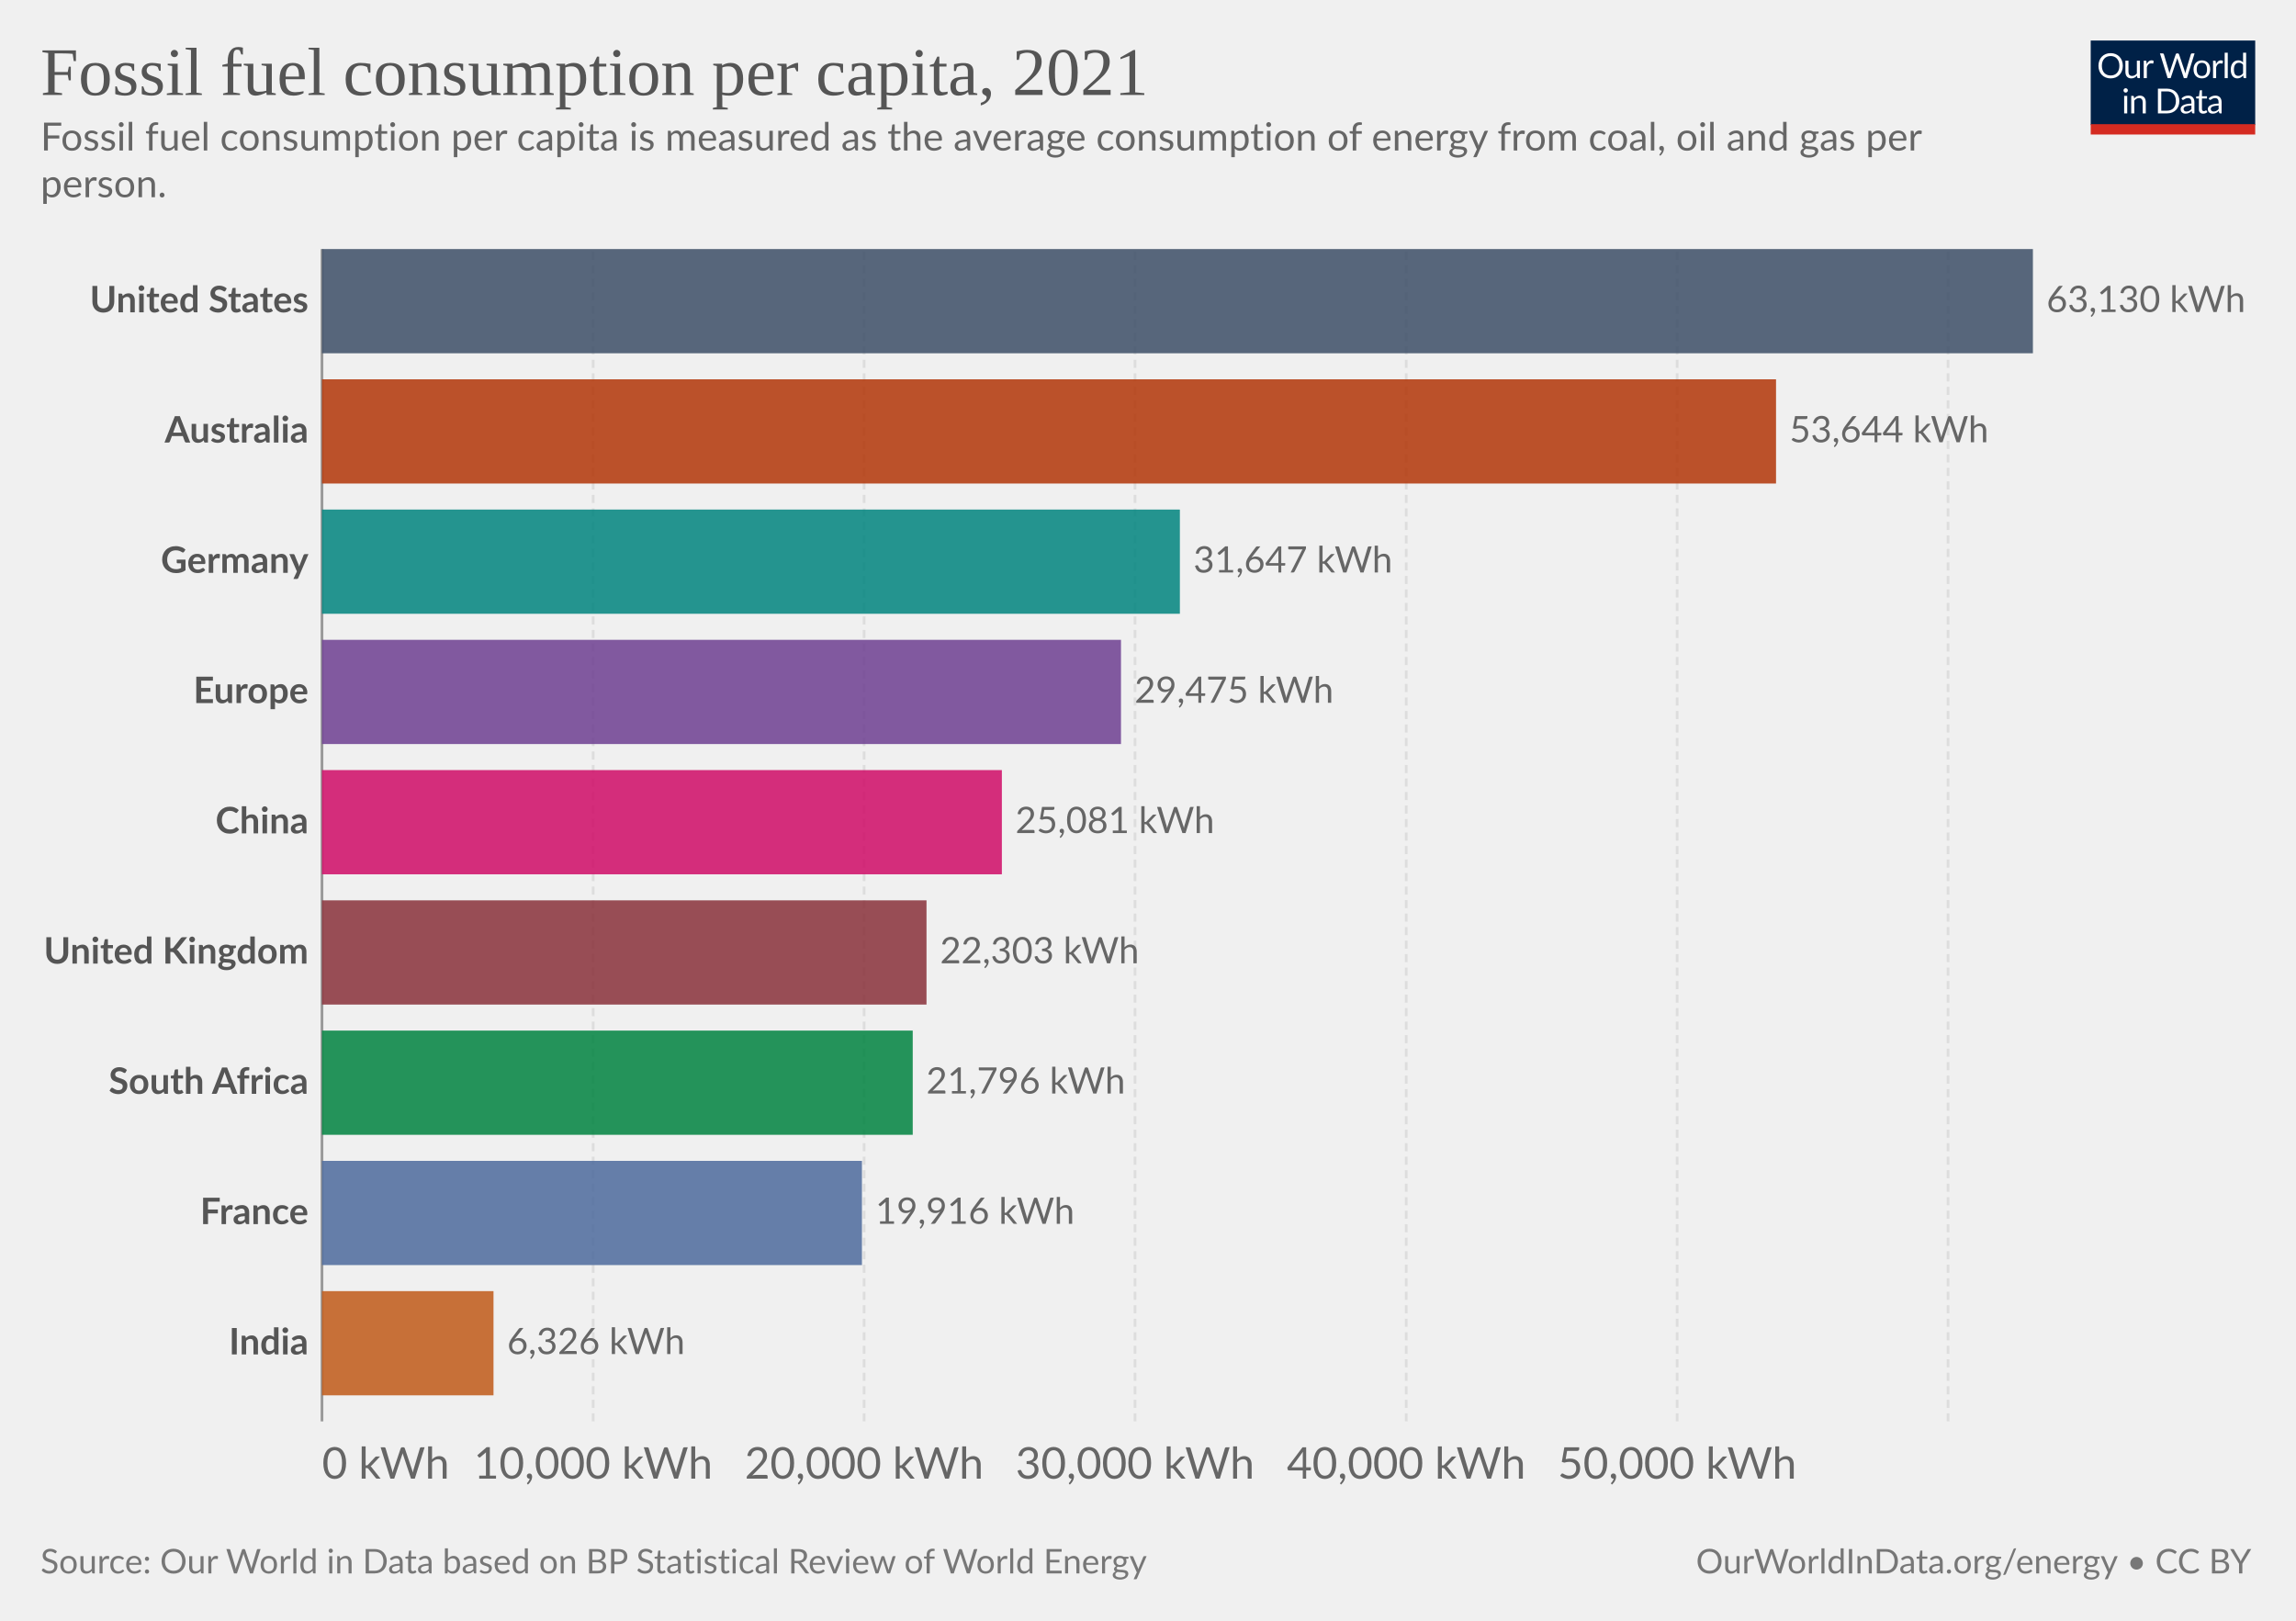
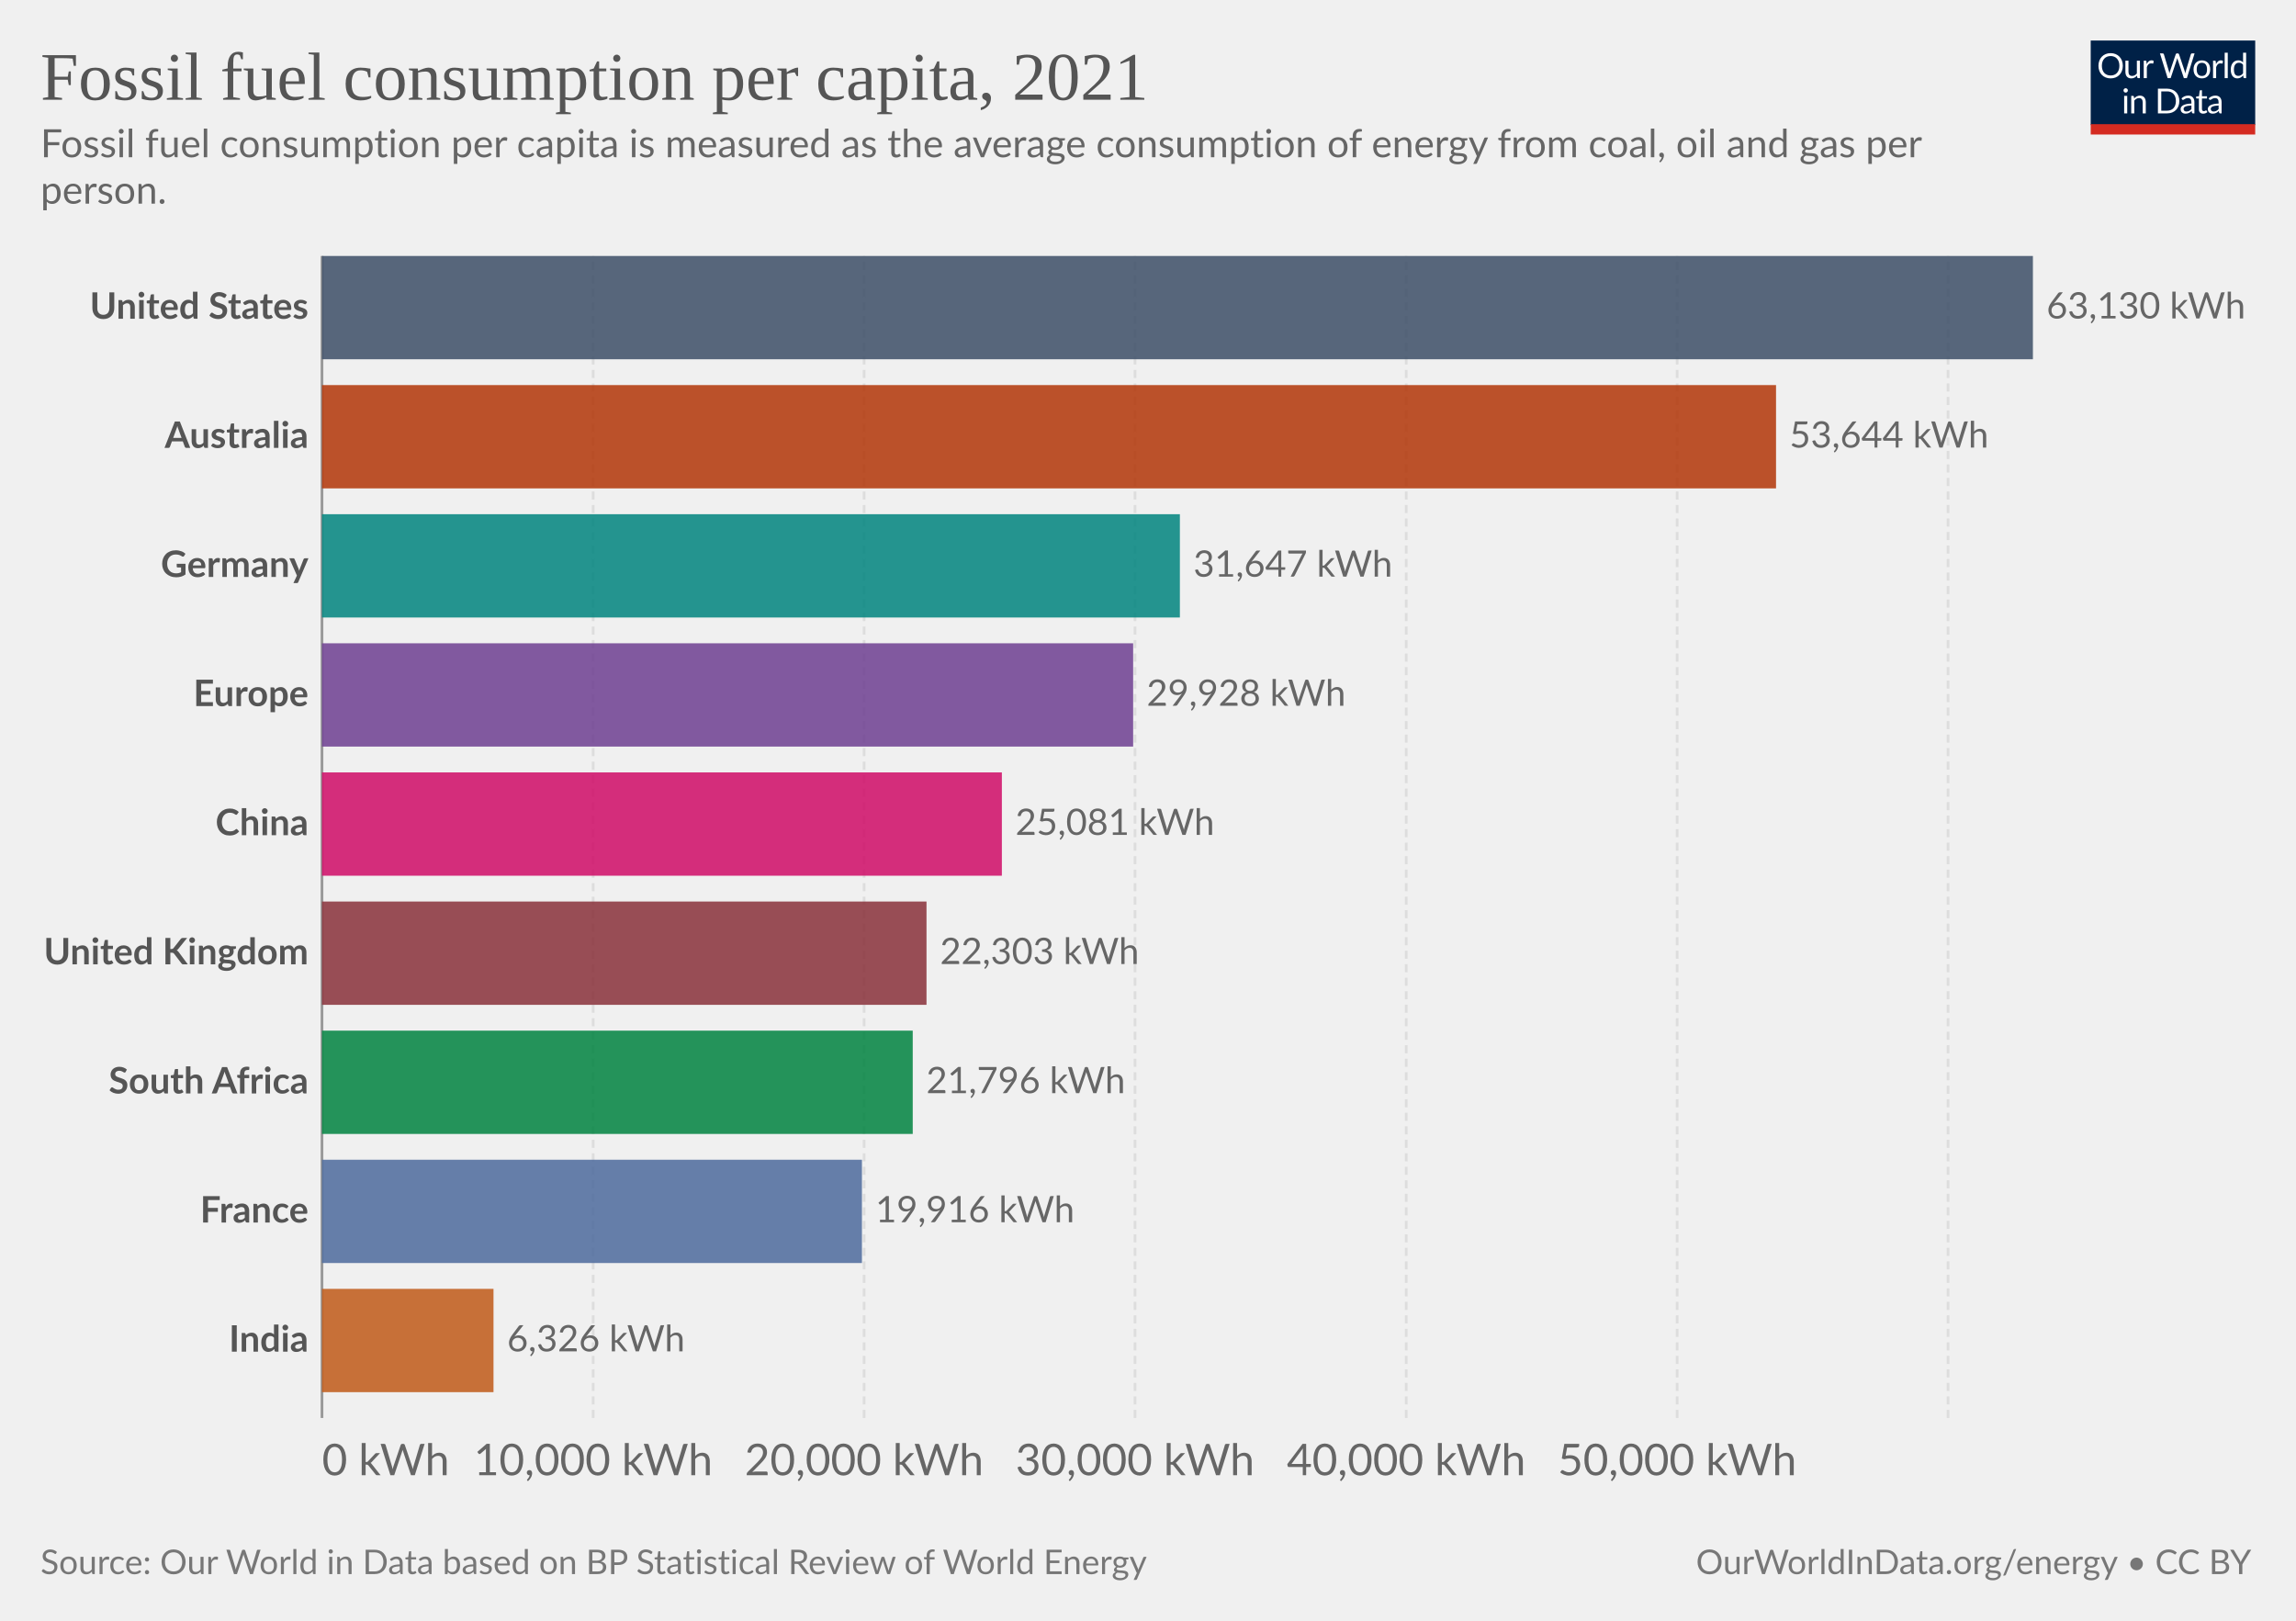
<svg xmlns="http://www.w3.org/2000/svg" version="1.1" style="font-family:Lato,'Helvetica Neue',Helvetica,Arial,sans-serif;font-size:18px;background-color:#fff;text-rendering:geometricPrecision;-webkit-font-smoothing:antialiased" width="850" height="600" viewBox="0 0 850 600">
  <g class="HeaderView">
    <g transform="matrix(.29 0 0 .29 774 15)">
      <svg className="owidLog" width="210" height="120" viewBox="0 0 210 120" fill="none">
        <g clip-path="url(#a)">
          <path d="M0 0h210v107.89H0V0z" fill="#002147" />
          <path d="M40.98 32.25c0 2.36-.38 4.53-1.12 6.51a14.26 14.26 0 0 1-8.1 8.4c-1.9.78-4.02 1.17-6.34 1.17a16.6 16.6 0 0 1-6.33-1.17 14.31 14.31 0 0 1-8.08-8.4 18.29 18.29 0 0 1-1.12-6.51c0-2.36.38-4.53 1.12-6.5.75-1.97 1.8-3.67 3.17-5.1a14.32 14.32 0 0 1 4.9-3.34c1.92-.8 4.03-1.19 6.34-1.19 2.32 0 4.43.4 6.34 1.19 1.92.8 3.56 1.9 4.93 3.34a14.87 14.87 0 0 1 3.17 5.1 18.1 18.1 0 0 1 1.12 6.5zm-4.38 0c0-1.94-.26-3.68-.8-5.22a10.91 10.91 0 0 0-2.24-3.89 9.68 9.68 0 0 0-3.52-2.46 11.95 11.95 0 0 0-4.62-.86c-1.68 0-3.21.28-4.6.86a9.88 9.88 0 0 0-3.54 2.46 10.91 10.91 0 0 0-2.24 3.9c-.53 1.53-.8 3.27-.8 5.2 0 1.94.27 3.68.8 5.22a11.17 11.17 0 0 0 2.24 3.9 10.01 10.01 0 0 0 3.55 2.44c1.38.56 2.9.83 4.6.83s3.24-.27 4.61-.83a9.8 9.8 0 0 0 3.52-2.44 11.17 11.17 0 0 0 2.25-3.9c.53-1.54.8-3.28.8-5.21zm26.22-6.54V48H60.5c-.56 0-.9-.27-1.05-.81l-.31-2.4a12.45 12.45 0 0 1-3.26 2.6c-1.2.64-2.58.96-4.13.96-1.22 0-2.3-.2-3.24-.6a6.52 6.52 0 0 1-2.33-1.7 7.37 7.37 0 0 1-1.43-2.67c-.3-1.04-.46-2.2-.46-3.45V25.7h3.91v14.22c0 1.68.38 2.99 1.15 3.91.77.93 1.96 1.39 3.54 1.39 1.16 0 2.24-.27 3.23-.82a10.42 10.42 0 0 0 2.8-2.28V25.7h3.91zm8.61 4.47a9.94 9.94 0 0 1 2.6-3.56 5.64 5.64 0 0 1 3.76-1.3c.47 0 .92.05 1.34.15.44.1.83.27 1.17.49l-.3 2.92c-.09.37-.3.55-.66.55-.2 0-.5-.04-.9-.13a6.21 6.21 0 0 0-3.24.18 4.23 4.23 0 0 0-1.47.92c-.42.4-.81.9-1.17 1.5-.33.58-.64 1.26-.92 2.02V48H67.7V25.71h2.25c.42 0 .72.08.88.25.16.16.27.44.33.83l.26 3.39zm61.16-13.7L122.75 48h-3.82l-7.99-24.05a21.95 21.95 0 0 1-.42-1.58 38.36 38.36 0 0 1-.44 1.58L102.05 48h-3.83L88.4 16.47h3.54c.38 0 .7.1.95.29.26.2.43.43.5.73l6.52 21.9.28 1.28.29 1.46.3-1.46.38-1.27 7.41-21.91c.1-.25.26-.48.51-.69.27-.22.58-.33.95-.33h1.23c.38 0 .69.1.92.29a1.77 1.77 0 0 1 .53.73l7.4 21.9a28.4 28.4 0 0 1 .68 2.62 29.52 29.52 0 0 1 .52-2.61l6.54-21.91a1.31 1.31 0 0 1 .48-.7c.27-.21.58-.32.95-.32h3.32zm9.35 8.88c1.63 0 3.1.27 4.4.82a9.43 9.43 0 0 1 5.46 5.94c.5 1.4.74 2.98.74 4.73 0 1.76-.25 3.34-.74 4.75a9.43 9.43 0 0 1-5.46 5.92c-1.3.52-2.77.79-4.4.79-1.64 0-3.12-.27-4.44-.8a9.42 9.42 0 0 1-3.35-2.3c-.92-1-1.63-2.2-2.13-3.61-.49-1.41-.73-3-.73-4.75s.24-3.33.73-4.73c.5-1.43 1.2-2.64 2.13-3.63a9.4 9.4 0 0 1 3.35-2.31c1.32-.55 2.8-.82 4.44-.82zm0 19.89c2.2 0 3.84-.73 4.93-2.2 1.08-1.48 1.63-3.54 1.63-6.18 0-2.66-.55-4.72-1.63-6.2-1.09-1.49-2.73-2.23-4.93-2.23-1.12 0-2.09.2-2.93.57a5.71 5.71 0 0 0-2.06 1.65 7.5 7.5 0 0 0-1.24 2.67c-.26 1.04-.4 2.22-.4 3.54 0 2.64.55 4.7 1.64 6.18 1.1 1.47 2.76 2.2 4.99 2.2zm17.97-15.07a9.94 9.94 0 0 1 2.6-3.56 5.64 5.64 0 0 1 3.76-1.3c.47 0 .91.05 1.34.15.44.1.83.27 1.16.49l-.28 2.92c-.09.37-.31.55-.66.55-.2 0-.5-.04-.9-.13a6.2 6.2 0 0 0-3.24.18 4.23 4.23 0 0 0-1.47.92c-.43.4-.82.9-1.17 1.5a13.1 13.1 0 0 0-.92 2.02V48h-3.94V25.71h2.24c.43 0 .72.08.88.25.17.16.28.44.33.83l.27 3.39zm15.04-14.59V48h-3.92V15.6h3.92zm19.55 15.43a6.22 6.22 0 0 0-2.38-2.05 6.7 6.7 0 0 0-2.86-.6c-2.07 0-3.66.75-4.77 2.23-1.12 1.48-1.68 3.6-1.68 6.33 0 1.46.13 2.7.38 3.74a7.29 7.29 0 0 0 1.1 2.56 4.35 4.35 0 0 0 1.78 1.45c.7.3 1.5.46 2.4.46 1.29 0 2.41-.3 3.36-.88a9.6 9.6 0 0 0 2.67-2.49V31.02zm3.91-15.43V48h-2.33c-.56 0-.9-.27-1.06-.81l-.35-2.71a12.13 12.13 0 0 1-3.25 2.77 8.28 8.28 0 0 1-4.23 1.06 7.31 7.31 0 0 1-6.14-2.9c-.73-.96-1.3-2.15-1.69-3.57a18.35 18.35 0 0 1 .07-9.48 11.29 11.29 0 0 1 1.89-3.7 8.7 8.7 0 0 1 7.06-3.34 7.96 7.96 0 0 1 6.12 2.62V15.59h3.91zM46.61 70.71V93H42.7V70.71h3.91zm.84-7c0 .39-.08.75-.24 1.09a2.81 2.81 0 0 1-1.52 1.47 2.67 2.67 0 0 1-2.16 0 2.9 2.9 0 0 1-1.45-1.47 2.67 2.67 0 0 1 0-2.16c.15-.35.35-.65.6-.9.25-.27.53-.47.85-.62a2.67 2.67 0 0 1 2.16 0c.35.15.65.35.9.62.27.25.47.55.62.9.16.34.24.7.24 1.08zm7.97 10.24c.49-.54 1-1.04 1.54-1.48a9.85 9.85 0 0 1 3.66-1.84 8.96 8.96 0 0 1 5.43.35c.94.4 1.72.97 2.33 1.71a7.36 7.36 0 0 1 1.43 2.67c.32 1.04.49 2.19.49 3.45V93h-3.94V78.81c0-1.69-.4-3-1.17-3.92-.76-.93-1.93-1.4-3.5-1.4a6.6 6.6 0 0 0-3.25.83c-1 .56-1.92 1.31-2.77 2.27V93h-3.94V70.71h2.35c.56 0 .9.28 1.04.82l.3 2.42zm57.7 3.3c0 2.36-.37 4.5-1.11 6.44a14.3 14.3 0 0 1-3.17 4.98 14.1 14.1 0 0 1-4.93 3.2c-1.9.76-4.02 1.13-6.33 1.13H85.8V61.47h11.77c2.31 0 4.42.39 6.33 1.15a13.8 13.8 0 0 1 8.1 8.18 17.75 17.75 0 0 1 1.12 6.45zm-4.37 0c0-1.94-.26-3.67-.8-5.2a10.94 10.94 0 0 0-2.23-3.87 9.57 9.57 0 0 0-3.53-2.42 12.23 12.23 0 0 0-4.61-.83h-7.5v24.62h7.5c1.7 0 3.24-.28 4.61-.84a9.7 9.7 0 0 0 3.53-2.4 10.94 10.94 0 0 0 2.24-3.87c.53-1.53.8-3.26.8-5.2zm19.8 5.72c-1.8.06-3.34.2-4.62.44-1.26.22-2.3.51-3.1.88-.8.36-1.37.8-1.74 1.3-.35.5-.53 1.05-.53 1.67 0 .58.1 1.1.3 1.52a3 3 0 0 0 .76 1.05c.34.27.73.46 1.17.6a6.13 6.13 0 0 0 1.45.17 7.28 7.28 0 0 0 3.5-.81 11.95 11.95 0 0 0 2.82-2.2v-4.62zm-12.65-9.11a12.73 12.73 0 0 1 3.98-2.66c1.43-.59 3-.88 4.73-.88 1.25 0 2.36.2 3.33.61a6.81 6.81 0 0 1 3.94 4.38c.33 1.04.5 2.19.5 3.43V93h-1.74a1.8 1.8 0 0 1-.88-.18c-.2-.13-.36-.38-.48-.74l-.44-2.12-1.72 1.46a9.48 9.48 0 0 1-3.74 1.7c-.69.15-1.46.23-2.3.23-.87 0-1.69-.12-2.45-.35a5.34 5.34 0 0 1-3.34-2.93 6.64 6.64 0 0 1-.49-2.64c0-.88.25-1.72.73-2.53a6.33 6.33 0 0 1 2.35-2.17c1.09-.63 2.5-1.15 4.25-1.54 1.75-.41 3.89-.65 6.42-.7v-1.75c0-1.73-.37-3.03-1.12-3.91-.75-.9-1.84-1.34-3.28-1.34-.97 0-1.78.12-2.44.37-.64.23-1.2.5-1.7.81l-1.23.82c-.33.23-.67.35-1 .35-.27 0-.5-.07-.69-.2a2.1 2.1 0 0 1-.48-.53l-.7-1.25zm27.67 19.5c-1.76 0-3.12-.5-4.07-1.48-.94-.98-1.41-2.4-1.41-4.25V74h-2.68a.9.9 0 0 1-.6-.2c-.16-.14-.24-.36-.24-.66v-1.56l3.65-.46.9-6.89a.9.9 0 0 1 .29-.52.88.88 0 0 1 .62-.22H142v7.67h6.44V74H142v13.38c0 .94.22 1.63.68 2.09.45.45 1.04.68 1.76.68a3.21 3.21 0 0 0 1.85-.53l.55-.35c.16-.12.3-.18.41-.18.2 0 .4.13.55.38l1.15 1.87a7.45 7.45 0 0 1-2.44 1.5 8.53 8.53 0 0 1-2.95.52zm19.68-10.4c-1.8.07-3.34.21-4.62.45-1.26.22-2.3.51-3.1.88-.8.36-1.37.8-1.74 1.3-.35.5-.53 1.05-.53 1.67 0 .58.1 1.1.3 1.52a2.9 2.9 0 0 0 .76 1.05c.34.27.73.46 1.17.6a6.13 6.13 0 0 0 1.45.17 7.3 7.3 0 0 0 3.5-.81 12.04 12.04 0 0 0 2.82-2.2v-4.62zm-12.65-9.1a12.72 12.72 0 0 1 3.99-2.66c1.42-.59 3-.88 4.72-.88 1.25 0 2.36.2 3.33.61a6.81 6.81 0 0 1 3.94 4.38c.33 1.04.5 2.19.5 3.43V93h-1.74a1.8 1.8 0 0 1-.88-.18c-.2-.13-.36-.38-.48-.74l-.44-2.12-1.72 1.46a9.48 9.48 0 0 1-3.74 1.7c-.69.15-1.46.23-2.3.23-.87 0-1.69-.12-2.45-.35a5.33 5.33 0 0 1-3.34-2.93 6.62 6.62 0 0 1-.49-2.64c0-.88.25-1.72.73-2.53a6.33 6.33 0 0 1 2.35-2.17c1.09-.63 2.5-1.15 4.25-1.54a31.2 31.2 0 0 1 6.42-.7v-1.75c0-1.73-.37-3.03-1.12-3.91-.75-.9-1.84-1.34-3.28-1.34-.97 0-1.78.12-2.44.37-.64.23-1.2.5-1.7.81l-1.22.82c-.34.23-.68.35-1.02.35-.26 0-.49-.07-.68-.2a1.88 1.88 0 0 1-.48-.53l-.7-1.25zM40.98 32.25c0 2.36-.38 4.53-1.12 6.51a14.26 14.26 0 0 1-8.1 8.4c-1.9.78-4.02 1.17-6.34 1.17a16.6 16.6 0 0 1-6.33-1.17 14.31 14.31 0 0 1-8.08-8.4 18.29 18.29 0 0 1-1.12-6.51c0-2.36.38-4.53 1.12-6.5.75-1.97 1.8-3.67 3.17-5.1a14.32 14.32 0 0 1 4.9-3.34c1.92-.8 4.03-1.19 6.34-1.19 2.32 0 4.43.4 6.34 1.19 1.92.8 3.56 1.9 4.93 3.34a14.87 14.87 0 0 1 3.17 5.1 18.1 18.1 0 0 1 1.12 6.5zm-4.38 0c0-1.94-.26-3.68-.8-5.22a10.91 10.91 0 0 0-2.24-3.89 9.68 9.68 0 0 0-3.52-2.46 11.95 11.95 0 0 0-4.62-.86c-1.68 0-3.21.28-4.6.86a9.88 9.88 0 0 0-3.54 2.46 10.91 10.91 0 0 0-2.24 3.9c-.53 1.53-.8 3.27-.8 5.2 0 1.94.27 3.68.8 5.22a11.17 11.17 0 0 0 2.24 3.9 10.01 10.01 0 0 0 3.55 2.44c1.38.56 2.9.83 4.6.83s3.24-.27 4.61-.83a9.8 9.8 0 0 0 3.52-2.44 11.17 11.17 0 0 0 2.25-3.9c.53-1.54.8-3.28.8-5.21zm26.22-6.54V48H60.5c-.56 0-.9-.27-1.05-.81l-.31-2.4a12.45 12.45 0 0 1-3.26 2.6c-1.2.64-2.58.96-4.13.96-1.22 0-2.3-.2-3.24-.6a6.52 6.52 0 0 1-2.33-1.7 7.37 7.37 0 0 1-1.43-2.67c-.3-1.04-.46-2.2-.46-3.45V25.7h3.91v14.22c0 1.68.38 2.99 1.15 3.91.77.93 1.96 1.39 3.54 1.39 1.16 0 2.24-.27 3.23-.82a10.42 10.42 0 0 0 2.8-2.28V25.7h3.91zm8.61 4.47a9.94 9.94 0 0 1 2.6-3.56 5.64 5.64 0 0 1 3.76-1.3c.47 0 .92.05 1.34.15.44.1.83.27 1.17.49l-.3 2.92c-.09.37-.3.55-.66.55-.2 0-.5-.04-.9-.13a6.21 6.21 0 0 0-3.24.18 4.23 4.23 0 0 0-1.47.92c-.42.4-.81.9-1.17 1.5-.33.58-.64 1.26-.92 2.02V48H67.7V25.71h2.25c.42 0 .72.08.88.25.16.16.27.44.33.83l.26 3.39zm61.16-13.7L122.75 48h-3.82l-7.99-24.05a21.95 21.95 0 0 1-.42-1.58 38.36 38.36 0 0 1-.44 1.58L102.05 48h-3.83L88.4 16.47h3.54c.38 0 .7.1.95.29.26.2.43.43.5.73l6.52 21.9.28 1.28.29 1.46.3-1.46.38-1.27 7.41-21.91c.1-.25.26-.48.51-.69.27-.22.58-.33.95-.33h1.23c.38 0 .69.1.92.29a1.77 1.77 0 0 1 .53.73l7.4 21.9a28.4 28.4 0 0 1 .68 2.62 29.52 29.52 0 0 1 .52-2.61l6.54-21.91a1.31 1.31 0 0 1 .48-.7c.27-.21.58-.32.95-.32h3.32zm9.35 8.88c1.63 0 3.1.27 4.4.82a9.43 9.43 0 0 1 5.46 5.94c.5 1.4.74 2.98.74 4.73 0 1.76-.25 3.34-.74 4.75a9.43 9.43 0 0 1-5.46 5.92c-1.3.52-2.77.79-4.4.79-1.64 0-3.12-.27-4.44-.8a9.42 9.42 0 0 1-3.35-2.3c-.92-1-1.63-2.2-2.13-3.61-.49-1.41-.73-3-.73-4.75s.24-3.33.73-4.73c.5-1.43 1.2-2.64 2.13-3.63a9.4 9.4 0 0 1 3.35-2.31c1.32-.55 2.8-.82 4.44-.82zm0 19.89c2.2 0 3.84-.73 4.93-2.2 1.08-1.48 1.63-3.54 1.63-6.18 0-2.66-.55-4.72-1.63-6.2-1.09-1.49-2.73-2.23-4.93-2.23-1.12 0-2.09.2-2.93.57a5.71 5.71 0 0 0-2.06 1.65 7.5 7.5 0 0 0-1.24 2.67c-.26 1.04-.4 2.22-.4 3.54 0 2.64.55 4.7 1.64 6.18 1.1 1.47 2.76 2.2 4.99 2.2zm17.97-15.07a9.94 9.94 0 0 1 2.6-3.56 5.64 5.64 0 0 1 3.76-1.3c.47 0 .91.05 1.34.15.44.1.83.27 1.16.49l-.28 2.92c-.09.37-.31.55-.66.55-.2 0-.5-.04-.9-.13a6.2 6.2 0 0 0-3.24.18 4.23 4.23 0 0 0-1.47.92c-.43.4-.82.9-1.17 1.5a13.1 13.1 0 0 0-.92 2.02V48h-3.94V25.71h2.24c.43 0 .72.08.88.25.17.16.28.44.33.83l.27 3.39zm15.04-14.59V48h-3.92V15.6h3.92zm19.55 15.43a6.22 6.22 0 0 0-2.38-2.05 6.7 6.7 0 0 0-2.86-.6c-2.07 0-3.66.75-4.77 2.23-1.12 1.48-1.68 3.6-1.68 6.33 0 1.46.13 2.7.38 3.74a7.29 7.29 0 0 0 1.1 2.56 4.35 4.35 0 0 0 1.78 1.45c.7.3 1.5.46 2.4.46 1.29 0 2.41-.3 3.36-.88a9.6 9.6 0 0 0 2.67-2.49V31.02zm3.91-15.43V48h-2.33c-.56 0-.9-.27-1.06-.81l-.35-2.71a12.13 12.13 0 0 1-3.25 2.77 8.28 8.28 0 0 1-4.23 1.06 7.31 7.31 0 0 1-6.14-2.9c-.73-.96-1.3-2.15-1.69-3.57a18.35 18.35 0 0 1 .07-9.48 11.29 11.29 0 0 1 1.89-3.7 8.7 8.7 0 0 1 7.06-3.34 7.96 7.96 0 0 1 6.12 2.62V15.59h3.91zM46.61 70.71V93H42.7V70.71h3.91zm.84-7c0 .39-.08.75-.24 1.09a2.81 2.81 0 0 1-1.52 1.47 2.67 2.67 0 0 1-2.16 0 2.9 2.9 0 0 1-1.45-1.47 2.67 2.67 0 0 1 0-2.16c.15-.35.35-.65.6-.9.25-.27.53-.47.85-.62a2.67 2.67 0 0 1 2.16 0c.35.15.65.35.9.62.27.25.47.55.62.9.16.34.24.7.24 1.08zm7.97 10.24c.49-.54 1-1.04 1.54-1.48a9.85 9.85 0 0 1 3.66-1.84 8.96 8.96 0 0 1 5.43.35c.94.4 1.72.97 2.33 1.71a7.36 7.36 0 0 1 1.43 2.67c.32 1.04.49 2.19.49 3.45V93h-3.94V78.81c0-1.69-.4-3-1.17-3.92-.76-.93-1.93-1.4-3.5-1.4a6.6 6.6 0 0 0-3.25.83c-1 .56-1.92 1.31-2.77 2.27V93h-3.94V70.71h2.35c.56 0 .9.28 1.04.82l.3 2.42zm57.7 3.3c0 2.36-.37 4.5-1.11 6.44a14.3 14.3 0 0 1-3.17 4.98 14.1 14.1 0 0 1-4.93 3.2c-1.9.76-4.02 1.13-6.33 1.13H85.8V61.47h11.77c2.31 0 4.42.39 6.33 1.15a13.8 13.8 0 0 1 8.1 8.18 17.75 17.75 0 0 1 1.12 6.45zm-4.37 0c0-1.94-.26-3.67-.8-5.2a10.94 10.94 0 0 0-2.23-3.87 9.57 9.57 0 0 0-3.53-2.42 12.23 12.23 0 0 0-4.61-.83h-7.5v24.62h7.5c1.7 0 3.24-.28 4.61-.84a9.7 9.7 0 0 0 3.53-2.4 10.94 10.94 0 0 0 2.24-3.87c.53-1.53.8-3.26.8-5.2zm19.8 5.72c-1.8.06-3.34.2-4.62.44-1.26.22-2.3.51-3.1.88-.8.36-1.37.8-1.74 1.3-.35.5-.53 1.05-.53 1.67 0 .58.1 1.1.3 1.52a3 3 0 0 0 .76 1.05c.34.27.73.46 1.17.6a6.13 6.13 0 0 0 1.45.17 7.28 7.28 0 0 0 3.5-.81 11.95 11.95 0 0 0 2.82-2.2v-4.62zm-12.65-9.11a12.73 12.73 0 0 1 3.98-2.66c1.43-.59 3-.88 4.73-.88 1.25 0 2.36.2 3.33.61a6.81 6.81 0 0 1 3.94 4.38c.33 1.04.5 2.19.5 3.43V93h-1.74a1.8 1.8 0 0 1-.88-.18c-.2-.13-.36-.38-.48-.74l-.44-2.12-1.72 1.46a9.48 9.48 0 0 1-3.74 1.7c-.69.15-1.46.23-2.3.23-.87 0-1.69-.12-2.45-.35a5.34 5.34 0 0 1-3.34-2.93 6.64 6.64 0 0 1-.49-2.64c0-.88.25-1.72.73-2.53a6.33 6.33 0 0 1 2.35-2.17c1.09-.63 2.5-1.15 4.25-1.54 1.75-.41 3.89-.65 6.42-.7v-1.75c0-1.73-.37-3.03-1.12-3.91-.75-.9-1.84-1.34-3.28-1.34-.97 0-1.78.12-2.44.37-.64.23-1.2.5-1.7.81l-1.23.82c-.33.23-.67.35-1 .35-.27 0-.5-.07-.69-.2a2.1 2.1 0 0 1-.48-.53l-.7-1.25zm27.67 19.5c-1.76 0-3.12-.5-4.07-1.48-.94-.98-1.41-2.4-1.41-4.25V74h-2.68a.9.9 0 0 1-.6-.2c-.16-.14-.24-.36-.24-.66v-1.56l3.65-.46.9-6.89a.9.9 0 0 1 .29-.52.88.88 0 0 1 .62-.22H142v7.67h6.44V74H142v13.38c0 .94.22 1.63.68 2.09.45.45 1.04.68 1.76.68a3.21 3.21 0 0 0 1.85-.53l.55-.35c.16-.12.3-.18.41-.18.2 0 .4.13.55.38l1.15 1.87a7.45 7.45 0 0 1-2.44 1.5 8.53 8.53 0 0 1-2.95.52zm19.68-10.4c-1.8.07-3.34.21-4.62.45-1.26.22-2.3.51-3.1.88-.8.36-1.37.8-1.74 1.3-.35.5-.53 1.05-.53 1.67 0 .58.1 1.1.3 1.52a2.9 2.9 0 0 0 .76 1.05c.34.27.73.46 1.17.6a6.13 6.13 0 0 0 1.45.17 7.3 7.3 0 0 0 3.5-.81 12.04 12.04 0 0 0 2.82-2.2v-4.62zm-12.65-9.1a12.72 12.72 0 0 1 3.99-2.66c1.42-.59 3-.88 4.72-.88 1.25 0 2.36.2 3.33.61a6.81 6.81 0 0 1 3.94 4.38c.33 1.04.5 2.19.5 3.43V93h-1.74a1.8 1.8 0 0 1-.88-.18c-.2-.13-.36-.38-.48-.74l-.44-2.12-1.72 1.46a9.48 9.48 0 0 1-3.74 1.7c-.69.15-1.46.23-2.3.23-.87 0-1.69-.12-2.45-.35a5.33 5.33 0 0 1-3.34-2.93 6.62 6.62 0 0 1-.49-2.64c0-.88.25-1.72.73-2.53a6.33 6.33 0 0 1 2.35-2.17c1.09-.63 2.5-1.15 4.25-1.54a31.2 31.2 0 0 1 6.42-.7v-1.75c0-1.73-.37-3.03-1.12-3.91-.75-.9-1.84-1.34-3.28-1.34-.97 0-1.78.12-2.44.37-.64.23-1.2.5-1.7.81l-1.22.82c-.34.23-.68.35-1.02.35-.26 0-.49-.07-.68-.2a1.88 1.88 0 0 1-.48-.53l-.7-1.25zM40.98 32.25c0 2.36-.38 4.53-1.12 6.51a14.26 14.26 0 0 1-8.1 8.4c-1.9.78-4.02 1.17-6.34 1.17a16.6 16.6 0 0 1-6.33-1.17 14.31 14.31 0 0 1-8.08-8.4 18.29 18.29 0 0 1-1.12-6.51c0-2.36.38-4.53 1.12-6.5.75-1.97 1.8-3.67 3.17-5.1a14.32 14.32 0 0 1 4.9-3.34c1.92-.8 4.03-1.19 6.34-1.19 2.32 0 4.43.4 6.34 1.19 1.92.8 3.56 1.9 4.93 3.34a14.87 14.87 0 0 1 3.17 5.1 18.1 18.1 0 0 1 1.12 6.5zm-4.38 0c0-1.94-.26-3.68-.8-5.22a10.91 10.91 0 0 0-2.24-3.89 9.68 9.68 0 0 0-3.52-2.46 11.95 11.95 0 0 0-4.62-.86c-1.68 0-3.21.28-4.6.86a9.88 9.88 0 0 0-3.54 2.46 10.91 10.91 0 0 0-2.24 3.9c-.53 1.53-.8 3.27-.8 5.2 0 1.94.27 3.68.8 5.22a11.17 11.17 0 0 0 2.24 3.9 10.01 10.01 0 0 0 3.55 2.44c1.38.56 2.9.83 4.6.83s3.24-.27 4.61-.83a9.8 9.8 0 0 0 3.52-2.44 11.17 11.17 0 0 0 2.25-3.9c.53-1.54.8-3.28.8-5.21zm26.22-6.54V48H60.5c-.56 0-.9-.27-1.05-.81l-.31-2.4a12.45 12.45 0 0 1-3.26 2.6c-1.2.64-2.58.96-4.13.96-1.22 0-2.3-.2-3.24-.6a6.52 6.52 0 0 1-2.33-1.7 7.37 7.37 0 0 1-1.43-2.67c-.3-1.04-.46-2.2-.46-3.45V25.7h3.91v14.22c0 1.68.38 2.99 1.15 3.91.77.93 1.96 1.39 3.54 1.39 1.16 0 2.24-.27 3.23-.82a10.42 10.42 0 0 0 2.8-2.28V25.7h3.91zm8.61 4.47a9.94 9.94 0 0 1 2.6-3.56 5.64 5.64 0 0 1 3.76-1.3c.47 0 .92.05 1.34.15.44.1.83.27 1.17.49l-.3 2.92c-.09.37-.3.55-.66.55-.2 0-.5-.04-.9-.13a6.21 6.21 0 0 0-3.24.18 4.23 4.23 0 0 0-1.47.92c-.42.4-.81.9-1.17 1.5-.33.58-.64 1.26-.92 2.02V48H67.7V25.71h2.25c.42 0 .72.08.88.25.16.16.27.44.33.83l.26 3.39zm61.16-13.7L122.75 48h-3.82l-7.99-24.05a21.95 21.95 0 0 1-.42-1.58 38.36 38.36 0 0 1-.44 1.58L102.05 48h-3.83L88.4 16.47h3.54c.38 0 .7.1.95.29.26.2.43.43.5.73l6.52 21.9.28 1.28.29 1.46.3-1.46.38-1.27 7.41-21.91c.1-.25.26-.48.51-.69.27-.22.58-.33.95-.33h1.23c.38 0 .69.1.92.29a1.77 1.77 0 0 1 .53.73l7.4 21.9a28.4 28.4 0 0 1 .68 2.62 29.52 29.52 0 0 1 .52-2.61l6.54-21.91a1.31 1.31 0 0 1 .48-.7c.27-.21.58-.32.95-.32h3.32zm9.35 8.88c1.63 0 3.1.27 4.4.82a9.43 9.43 0 0 1 5.46 5.94c.5 1.4.74 2.98.74 4.73 0 1.76-.25 3.34-.74 4.75a9.43 9.43 0 0 1-5.46 5.92c-1.3.52-2.77.79-4.4.79-1.64 0-3.12-.27-4.44-.8a9.42 9.42 0 0 1-3.35-2.3c-.92-1-1.63-2.2-2.13-3.61-.49-1.41-.73-3-.73-4.75s.24-3.33.73-4.73c.5-1.43 1.2-2.64 2.13-3.63a9.4 9.4 0 0 1 3.35-2.31c1.32-.55 2.8-.82 4.44-.82zm0 19.89c2.2 0 3.84-.73 4.93-2.2 1.08-1.48 1.63-3.54 1.63-6.18 0-2.66-.55-4.72-1.63-6.2-1.09-1.49-2.73-2.23-4.93-2.23-1.12 0-2.09.2-2.93.57a5.71 5.71 0 0 0-2.06 1.65 7.5 7.5 0 0 0-1.24 2.67c-.26 1.04-.4 2.22-.4 3.54 0 2.64.55 4.7 1.64 6.18 1.1 1.47 2.76 2.2 4.99 2.2zm17.97-15.07a9.94 9.94 0 0 1 2.6-3.56 5.64 5.64 0 0 1 3.76-1.3c.47 0 .91.05 1.34.15.44.1.83.27 1.16.49l-.28 2.92c-.09.37-.31.55-.66.55-.2 0-.5-.04-.9-.13a6.2 6.2 0 0 0-3.24.18 4.23 4.23 0 0 0-1.47.92c-.43.4-.82.9-1.17 1.5a13.1 13.1 0 0 0-.92 2.02V48h-3.94V25.71h2.24c.43 0 .72.08.88.25.17.16.28.44.33.83l.27 3.39zm15.04-14.59V48h-3.92V15.6h3.92zm19.55 15.43a6.22 6.22 0 0 0-2.38-2.05 6.7 6.7 0 0 0-2.86-.6c-2.07 0-3.66.75-4.77 2.23-1.12 1.48-1.68 3.6-1.68 6.33 0 1.46.13 2.7.38 3.74a7.29 7.29 0 0 0 1.1 2.56 4.35 4.35 0 0 0 1.78 1.45c.7.3 1.5.46 2.4.46 1.29 0 2.41-.3 3.36-.88a9.6 9.6 0 0 0 2.67-2.49V31.02zm3.91-15.43V48h-2.33c-.56 0-.9-.27-1.06-.81l-.35-2.71a12.13 12.13 0 0 1-3.25 2.77 8.28 8.28 0 0 1-4.23 1.06 7.31 7.31 0 0 1-6.14-2.9c-.73-.96-1.3-2.15-1.69-3.57a18.35 18.35 0 0 1 .07-9.48 11.29 11.29 0 0 1 1.89-3.7 8.7 8.7 0 0 1 7.06-3.34 7.96 7.96 0 0 1 6.12 2.62V15.59h3.91zM46.61 70.71V93H42.7V70.71h3.91zm.84-7c0 .39-.08.75-.24 1.09a2.81 2.81 0 0 1-1.52 1.47 2.67 2.67 0 0 1-2.16 0 2.9 2.9 0 0 1-1.45-1.47 2.67 2.67 0 0 1 0-2.16c.15-.35.35-.65.6-.9.25-.27.53-.47.85-.62a2.67 2.67 0 0 1 2.16 0c.35.15.65.35.9.62.27.25.47.55.62.9.16.34.24.7.24 1.08zm7.97 10.24c.49-.54 1-1.04 1.54-1.48a9.85 9.85 0 0 1 3.66-1.84 8.96 8.96 0 0 1 5.43.35c.94.4 1.72.97 2.33 1.71a7.36 7.36 0 0 1 1.43 2.67c.32 1.04.49 2.19.49 3.45V93h-3.94V78.81c0-1.69-.4-3-1.17-3.92-.76-.93-1.93-1.4-3.5-1.4a6.6 6.6 0 0 0-3.25.83c-1 .56-1.92 1.31-2.77 2.27V93h-3.94V70.71h2.35c.56 0 .9.28 1.04.82l.3 2.42zm57.7 3.3c0 2.36-.37 4.5-1.11 6.44a14.3 14.3 0 0 1-3.17 4.98 14.1 14.1 0 0 1-4.93 3.2c-1.9.76-4.02 1.13-6.33 1.13H85.8V61.47h11.77c2.31 0 4.42.39 6.33 1.15a13.8 13.8 0 0 1 8.1 8.18 17.75 17.75 0 0 1 1.12 6.45zm-4.37 0c0-1.94-.26-3.67-.8-5.2a10.94 10.94 0 0 0-2.23-3.87 9.57 9.57 0 0 0-3.53-2.42 12.23 12.23 0 0 0-4.61-.83h-7.5v24.62h7.5c1.7 0 3.24-.28 4.61-.84a9.7 9.7 0 0 0 3.53-2.4 10.94 10.94 0 0 0 2.24-3.87c.53-1.53.8-3.26.8-5.2zm19.8 5.72c-1.8.06-3.34.2-4.62.44-1.26.22-2.3.51-3.1.88-.8.36-1.37.8-1.74 1.3-.35.5-.53 1.05-.53 1.67 0 .58.1 1.1.3 1.52a3 3 0 0 0 .76 1.05c.34.27.73.46 1.17.6a6.13 6.13 0 0 0 1.45.17 7.28 7.28 0 0 0 3.5-.81 11.95 11.95 0 0 0 2.82-2.2v-4.62zm-12.65-9.11a12.73 12.73 0 0 1 3.98-2.66c1.43-.59 3-.88 4.73-.88 1.25 0 2.36.2 3.33.61a6.81 6.81 0 0 1 3.94 4.38c.33 1.04.5 2.19.5 3.43V93h-1.74a1.8 1.8 0 0 1-.88-.18c-.2-.13-.36-.38-.48-.74l-.44-2.12-1.72 1.46a9.48 9.48 0 0 1-3.74 1.7c-.69.15-1.46.23-2.3.23-.87 0-1.69-.12-2.45-.35a5.34 5.34 0 0 1-3.34-2.93 6.64 6.64 0 0 1-.49-2.64c0-.88.25-1.72.73-2.53a6.33 6.33 0 0 1 2.35-2.17c1.09-.63 2.5-1.15 4.25-1.54 1.75-.41 3.89-.65 6.42-.7v-1.75c0-1.73-.37-3.03-1.12-3.91-.75-.9-1.84-1.34-3.28-1.34-.97 0-1.78.12-2.44.37-.64.23-1.2.5-1.7.81l-1.23.82c-.33.23-.67.35-1 .35-.27 0-.5-.07-.69-.2a2.1 2.1 0 0 1-.48-.53l-.7-1.25zm27.67 19.5c-1.76 0-3.12-.5-4.07-1.48-.94-.98-1.41-2.4-1.41-4.25V74h-2.68a.9.9 0 0 1-.6-.2c-.16-.14-.24-.36-.24-.66v-1.56l3.65-.46.9-6.89a.9.9 0 0 1 .29-.52.88.88 0 0 1 .62-.22H142v7.67h6.44V74H142v13.38c0 .94.22 1.63.68 2.09.45.45 1.04.68 1.76.68a3.21 3.21 0 0 0 1.85-.53l.55-.35c.16-.12.3-.18.41-.18.2 0 .4.13.55.38l1.15 1.87a7.45 7.45 0 0 1-2.44 1.5 8.53 8.53 0 0 1-2.95.52zm19.68-10.4c-1.8.07-3.34.21-4.62.45-1.26.22-2.3.51-3.1.88-.8.36-1.37.8-1.74 1.3-.35.5-.53 1.05-.53 1.67 0 .58.1 1.1.3 1.52a2.9 2.9 0 0 0 .76 1.05c.34.27.73.46 1.17.6a6.13 6.13 0 0 0 1.45.17 7.3 7.3 0 0 0 3.5-.81 12.04 12.04 0 0 0 2.82-2.2v-4.62zm-12.65-9.1a12.72 12.72 0 0 1 3.99-2.66c1.42-.59 3-.88 4.72-.88 1.25 0 2.36.2 3.33.61a6.81 6.81 0 0 1 3.94 4.38c.33 1.04.5 2.19.5 3.43V93h-1.74a1.8 1.8 0 0 1-.88-.18c-.2-.13-.36-.38-.48-.74l-.44-2.12-1.72 1.46a9.48 9.48 0 0 1-3.74 1.7c-.69.15-1.46.23-2.3.23-.87 0-1.69-.12-2.45-.35a5.33 5.33 0 0 1-3.34-2.93 6.62 6.62 0 0 1-.49-2.64c0-.88.25-1.72.73-2.53a6.33 6.33 0 0 1 2.35-2.17c1.09-.63 2.5-1.15 4.25-1.54a31.2 31.2 0 0 1 6.42-.7v-1.75c0-1.73-.37-3.03-1.12-3.91-.75-.9-1.84-1.34-3.28-1.34-.97 0-1.78.12-2.44.37-.64.23-1.2.5-1.7.81l-1.22.82c-.34.23-.68.35-1.02.35-.26 0-.49-.07-.68-.2a1.88 1.88 0 0 1-.48-.53l-.7-1.25z" fill="#fff" />
          <path fill="#D42B21" d="M0 106.79h210V120H0z" />
        </g>
        <defs>
          <clipPath id="a">
            <path fill="#fff" d="M0 0h210v120H0z" />
          </clipPath>
        </defs>
      </svg>
    </g>
    <a href="https://ourworldindata.org/grapher/fossil-fuels-per-capita" style="font-family:&quot;Playfair Display&quot;,Georgia,&quot;Times New Roman&quot;,serif" target="_blank" rel="noopener">
-       <text font-size="25.2" x="15" y="35.2" fill="#555">
-         <tspan x="15" y="35.16">Fossil fuel consumption per capita, 2021</tspan>
+       <text font-size="25.2" x="15" y="36.9" fill="#555">
+         <tspan x="15" y="36.92">Fossil fuel consumption per capita, 2021</tspan>
      </text>
    </a>
-     <text font-size="14.4" x="15" y="55.7" fill="#666">
-       <tspan x="15" y="55.72">Fossil fuel consumption per capita is measured as the average consumption of energy from coal, oil and gas per</tspan>
-       <tspan x="15" y="73">person.</tspan>
+     <text x="15" y="58.2" style="font-size:14.4px;line-height:1.2" fill="#666">
+       <tspan x="15" y="58.2">Fossil fuel consumption per capita is measured as the average consumption of energy from coal, oil and gas per</tspan>
+       <tspan x="15" y="75.4">person.</tspan>
    </text>
  </g>
  <g class="DiscreteBarChart">
    <g class="HorizontalAxis" fill="#666" font-size="16.2">
-       <text x="119.22" y="547.4" text-anchor="start">0 kWh</text>
-       <text x="219.6" y="547.4" text-anchor="middle">10,000 kWh</text>
-       <text x="319.9" y="547.4" text-anchor="middle">20,000 kWh</text>
-       <text x="420.2" y="547.4" text-anchor="middle">30,000 kWh</text>
-       <text x="520.6" y="547.4" text-anchor="middle">40,000 kWh</text>
-       <text x="620.9" y="547.4" text-anchor="middle">50,000 kWh</text>
+       <text x="119.22" y="546.14" text-anchor="start">0 kWh</text>
+       <text x="219.6" y="546.14" text-anchor="middle">10,000 kWh</text>
+       <text x="319.9" y="546.14" text-anchor="middle">20,000 kWh</text>
+       <text x="420.2" y="546.14" text-anchor="middle">30,000 kWh</text>
+       <text x="520.6" y="546.14" text-anchor="middle">40,000 kWh</text>
+       <text x="620.9" y="546.14" text-anchor="middle">50,000 kWh</text>
    </g>
    <g class="AxisGridLines verticalLines">
-       <path stroke="#999" d="M119.2 526.2v-434" />
-       <path stroke="#ddd" stroke-dasharray="3,2" d="M219.6 526.2v-434M319.9 526.2v-434M420.2 526.2v-434M520.6 526.2v-434M620.9 526.2v-434M721.2 526.2v-434" />
+       <path stroke="#999" d="M119.2 524.94V94.76" />
+       <path stroke="#ddd" stroke-dasharray="3,2" d="M219.6 524.94V94.76M319.9 524.94V94.76M420.2 524.94V94.76M520.6 524.94V94.76M620.9 524.94V94.76M721.2 524.94V94.76" />
    </g>
    <g class="bar">
-       <text x="0" y="0" transform="translate(114.2 111.49)" fill="#555" dominant-baseline="middle" text-anchor="end" font-size="13.5" font-weight="700">United States</text>
-       <path transform="translate(119.2 92.2)" fill="#3C4E66" opacity=".85" style="transition:height 200ms ease" d="M0 0h633.4v38.58H0z" />
-       <text x="0" y="0" transform="translate(757.6 111.49)" fill="#666" dominant-baseline="middle" text-anchor="start" font-size="13.5" font-weight="400">63,130 kWh</text>
+       <text x="0" y="0" transform="translate(114.2 113.88)" fill="#555" dominant-baseline="middle" text-anchor="end" font-size="13.5" font-weight="700">United States</text>
+       <path transform="translate(119.2 94.76)" fill="#3C4E66" opacity=".85" style="transition:height 200ms ease" d="M0 0h633.4v38.24H0z" />
+       <text x="0" y="0" transform="translate(757.6 113.88)" fill="#666" dominant-baseline="middle" text-anchor="start" font-size="13.5" font-weight="400">63,130 kWh</text>
    </g>
    <g class="bar">
-       <text x="0" y="0" transform="translate(114.2 159.71)" fill="#555" dominant-baseline="middle" text-anchor="end" font-size="13.5" font-weight="700">Australia</text>
-       <path transform="translate(119.2 140.42)" fill="#B13507" opacity=".85" style="transition:height 200ms ease" d="M0 0h538.3v38.58H0z" />
-       <text x="0" y="0" transform="translate(662.5 159.71)" fill="#666" dominant-baseline="middle" text-anchor="start" font-size="13.5" font-weight="400">53,644 kWh</text>
+       <text x="0" y="0" transform="translate(114.2 161.68)" fill="#555" dominant-baseline="middle" text-anchor="end" font-size="13.5" font-weight="700">Australia</text>
+       <path transform="translate(119.2 142.56)" fill="#B13507" opacity=".85" style="transition:height 200ms ease" d="M0 0h538.3v38.24H0z" />
+       <text x="0" y="0" transform="translate(662.5 161.68)" fill="#666" dominant-baseline="middle" text-anchor="start" font-size="13.5" font-weight="400">53,644 kWh</text>
    </g>
    <g class="bar">
-       <text x="0" y="0" transform="translate(114.2 207.93)" fill="#555" dominant-baseline="middle" text-anchor="end" font-size="13.5" font-weight="700">Germany</text>
-       <path transform="translate(119.2 188.64)" fill="#00847E" opacity=".85" style="transition:height 200ms ease" d="M0 0h317.6v38.58H0z" />
-       <text x="0" y="0" transform="translate(441.8 207.93)" fill="#666" dominant-baseline="middle" text-anchor="start" font-size="13.5" font-weight="400">31,647 kWh</text>
+       <text x="0" y="0" transform="translate(114.2 209.47)" fill="#555" dominant-baseline="middle" text-anchor="end" font-size="13.5" font-weight="700">Germany</text>
+       <path transform="translate(119.2 190.36)" fill="#00847E" opacity=".85" style="transition:height 200ms ease" d="M0 0h317.6v38.24H0z" />
+       <text x="0" y="0" transform="translate(441.8 209.47)" fill="#666" dominant-baseline="middle" text-anchor="start" font-size="13.5" font-weight="400">31,647 kWh</text>
    </g>
    <g class="bar">
-       <text x="0" y="0" transform="translate(114.2 256.16)" fill="#555" dominant-baseline="middle" text-anchor="end" font-size="13.5" font-weight="700">Europe</text>
-       <path transform="translate(119.2 236.87)" fill="#6D3E91" opacity=".85" style="transition:height 200ms ease" d="M0 0h295.8v38.58H0z" />
-       <text x="0" y="0" transform="translate(420 256.16)" fill="#666" dominant-baseline="middle" text-anchor="start" font-size="13.5" font-weight="400">29,475 kWh</text>
+       <text x="0" y="0" transform="translate(114.2 257.27)" fill="#555" dominant-baseline="middle" text-anchor="end" font-size="13.5" font-weight="700">Europe</text>
+       <path transform="translate(119.2 238.15)" fill="#6D3E91" opacity=".85" style="transition:height 200ms ease" d="M0 0h300.3v38.24H0z" />
+       <text x="0" y="0" transform="translate(424.5 257.27)" fill="#666" dominant-baseline="middle" text-anchor="start" font-size="13.5" font-weight="400">29,928 kWh</text>
    </g>
    <g class="bar">
-       <text x="0" y="0" transform="translate(114.2 304.38)" fill="#555" dominant-baseline="middle" text-anchor="end" font-size="13.5" font-weight="700">China</text>
-       <path transform="translate(119.2 285.09)" fill="#CF0A66" opacity=".85" style="transition:height 200ms ease" d="M0 0h251.7v38.58H0z" />
-       <text x="0" y="0" transform="translate(375.9 304.38)" fill="#666" dominant-baseline="middle" text-anchor="start" font-size="13.5" font-weight="400">25,081 kWh</text>
+       <text x="0" y="0" transform="translate(114.2 305.07)" fill="#555" dominant-baseline="middle" text-anchor="end" font-size="13.5" font-weight="700">China</text>
+       <path transform="translate(119.2 285.95)" fill="#CF0A66" opacity=".85" style="transition:height 200ms ease" d="M0 0h251.7v38.24H0z" />
+       <text x="0" y="0" transform="translate(375.9 305.07)" fill="#666" dominant-baseline="middle" text-anchor="start" font-size="13.5" font-weight="400">25,081 kWh</text>
    </g>
    <g class="bar">
-       <text x="0" y="0" transform="translate(114.2 352.6)" fill="#555" dominant-baseline="middle" text-anchor="end" font-size="13.5" font-weight="700">United Kingdom</text>
-       <path transform="translate(119.2 333.31)" fill="#883039" opacity=".85" style="transition:height 200ms ease" d="M0 0h223.8v38.58H0z" />
-       <text x="0" y="0" transform="translate(348 352.6)" fill="#666" dominant-baseline="middle" text-anchor="start" font-size="13.5" font-weight="400">22,303 kWh</text>
+       <text x="0" y="0" transform="translate(114.2 352.87)" fill="#555" dominant-baseline="middle" text-anchor="end" font-size="13.5" font-weight="700">United Kingdom</text>
+       <path transform="translate(119.2 333.75)" fill="#883039" opacity=".85" style="transition:height 200ms ease" d="M0 0h223.8v38.24H0z" />
+       <text x="0" y="0" transform="translate(348 352.87)" fill="#666" dominant-baseline="middle" text-anchor="start" font-size="13.5" font-weight="400">22,303 kWh</text>
    </g>
    <g class="bar">
-       <text x="0" y="0" transform="translate(114.2 400.82)" fill="#555" dominant-baseline="middle" text-anchor="end" font-size="13.5" font-weight="700">South Africa</text>
-       <path transform="translate(119.2 381.53)" fill="#00823F" opacity=".85" style="transition:height 200ms ease" d="M0 0h218.7v38.58H0z" />
-       <text x="0" y="0" transform="translate(342.9 400.82)" fill="#666" dominant-baseline="middle" text-anchor="start" font-size="13.5" font-weight="400">21,796 kWh</text>
+       <text x="0" y="0" transform="translate(114.2 400.67)" fill="#555" dominant-baseline="middle" text-anchor="end" font-size="13.5" font-weight="700">South Africa</text>
+       <path transform="translate(119.2 381.55)" fill="#00823F" opacity=".85" style="transition:height 200ms ease" d="M0 0h218.7v38.24H0z" />
+       <text x="0" y="0" transform="translate(342.9 400.67)" fill="#666" dominant-baseline="middle" text-anchor="start" font-size="13.5" font-weight="400">21,796 kWh</text>
    </g>
    <g class="bar">
-       <text x="0" y="0" transform="translate(114.2 449.04)" fill="#555" dominant-baseline="middle" text-anchor="end" font-size="13.5" font-weight="700">France</text>
-       <path transform="translate(119.2 429.76)" fill="#4C6A9C" opacity=".85" style="transition:height 200ms ease" d="M0 0h199.9v38.58H0z" />
-       <text x="0" y="0" transform="translate(324.1 449.04)" fill="#666" dominant-baseline="middle" text-anchor="start" font-size="13.5" font-weight="400">19,916 kWh</text>
+       <text x="0" y="0" transform="translate(114.2 448.46)" fill="#555" dominant-baseline="middle" text-anchor="end" font-size="13.5" font-weight="700">France</text>
+       <path transform="translate(119.2 429.34)" fill="#4C6A9C" opacity=".85" style="transition:height 200ms ease" d="M0 0h199.9v38.24H0z" />
+       <text x="0" y="0" transform="translate(324.1 448.46)" fill="#666" dominant-baseline="middle" text-anchor="start" font-size="13.5" font-weight="400">19,916 kWh</text>
    </g>
    <g class="bar">
-       <text x="0" y="0" transform="translate(114.2 497.27)" fill="#555" dominant-baseline="middle" text-anchor="end" font-size="13.5" font-weight="700">India</text>
-       <path transform="translate(119.2 477.98)" fill="#C05917" opacity=".85" style="transition:height 200ms ease" d="M0 0h63.5v38.58H0z" />
-       <text x="0" y="0" transform="translate(187.7 497.27)" fill="#666" dominant-baseline="middle" text-anchor="start" font-size="13.5" font-weight="400">6,326 kWh</text>
+       <text x="0" y="0" transform="translate(114.2 496.26)" fill="#555" dominant-baseline="middle" text-anchor="end" font-size="13.5" font-weight="700">India</text>
+       <path transform="translate(119.2 477.14)" fill="#C05917" opacity=".85" style="transition:height 200ms ease" d="M0 0h63.5v38.24H0z" />
+       <text x="0" y="0" transform="translate(187.7 496.26)" fill="#666" dominant-baseline="middle" text-anchor="start" font-size="13.5" font-weight="400">6,326 kWh</text>
    </g>
  </g>
  <g class="SourcesFooter" style="fill:#777">
    <g style="fill:#777">
-       <text font-size="12.6" x="15" y="582.5">
-         <tspan x="15" y="582.48">Source: Our World in Data based on BP Statistical Review of World Energy</tspan>
+       <text font-size="12.6" x="15" y="582.7">
+         <tspan x="15" y="582.73">Source: Our World in Data based on BP Statistical Review of World Energy</tspan>
      </text>
    </g>
-     <text font-size="12.6" x="627.9" y="582.5">
-       <tspan x="627.86" y="582.48">
+     <text font-size="12.6" x="627.9" y="582.7">
+       <tspan x="627.86" y="582.73">
        <a target="_blank" style="fill:#777" href="https://ourworldindata.org/energy">OurWorldInData.org/energy</a> • <a style="fill:#777" class="cclogo" href="http://creativecommons.org/licenses/by/4.0/deed.en_US" target="_blank">CC BY</a>
      </tspan>
    </text>
  </g>
</svg>
